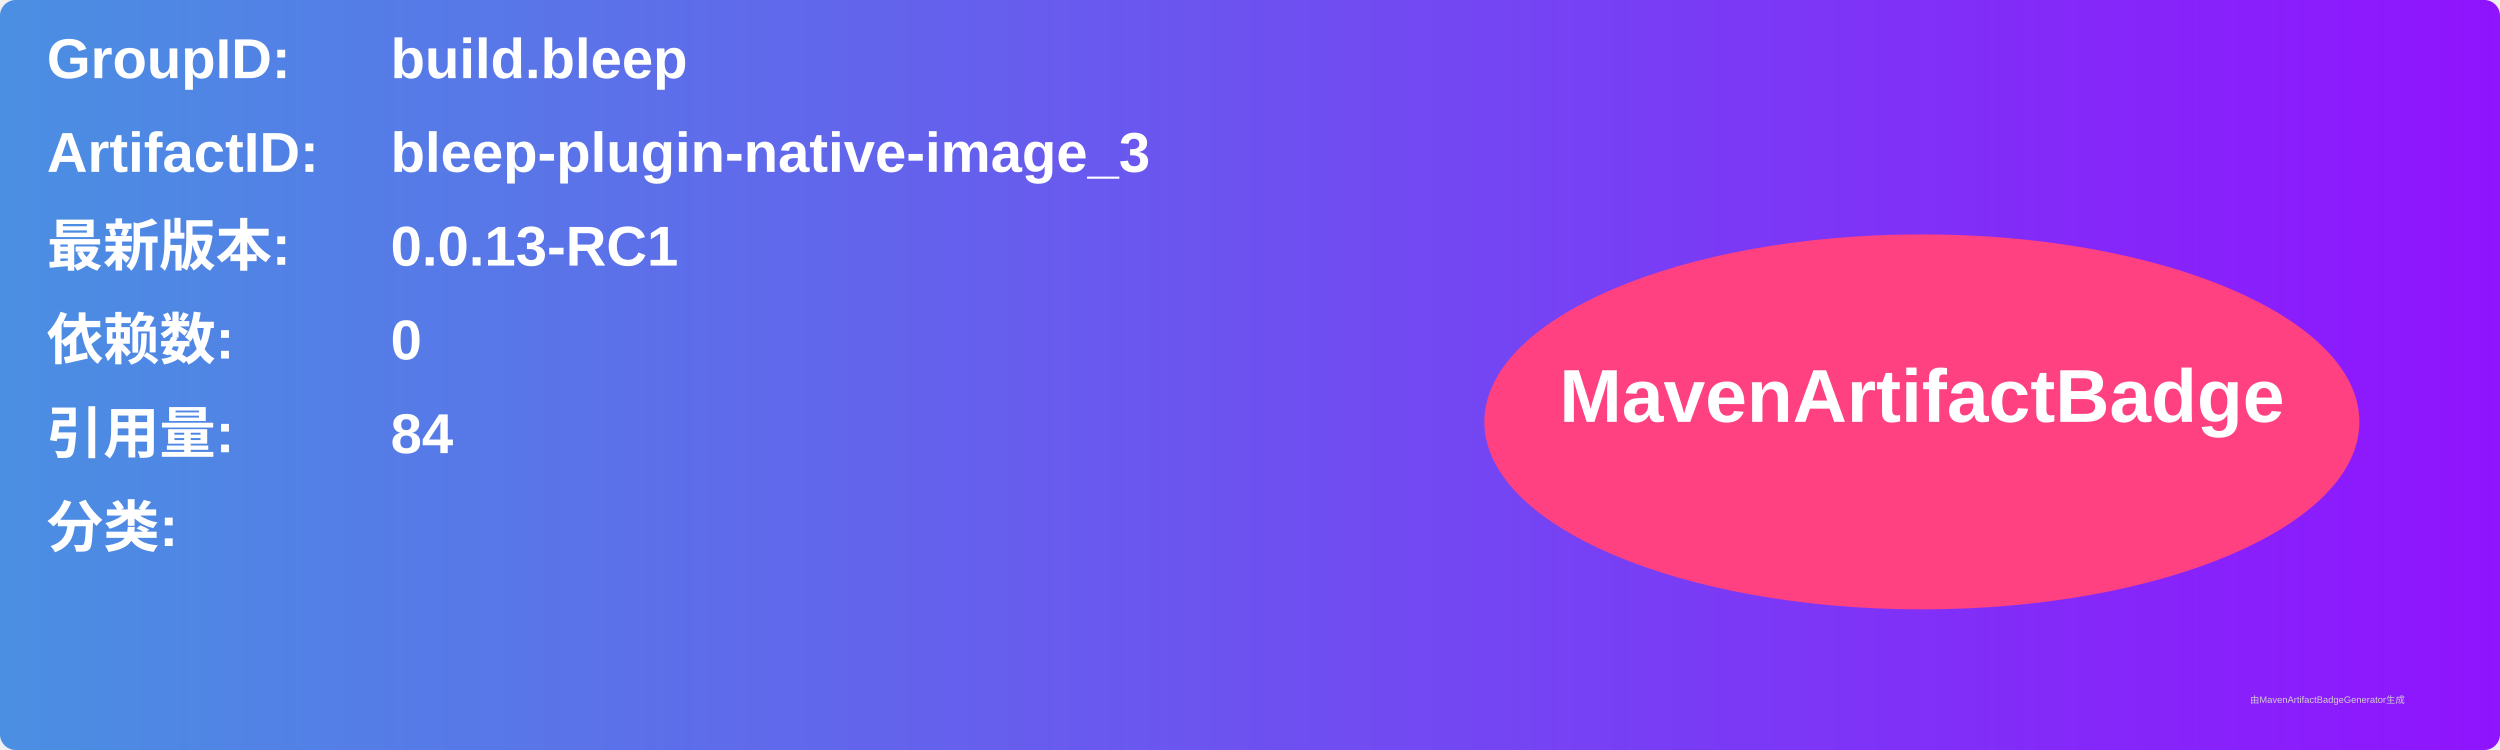
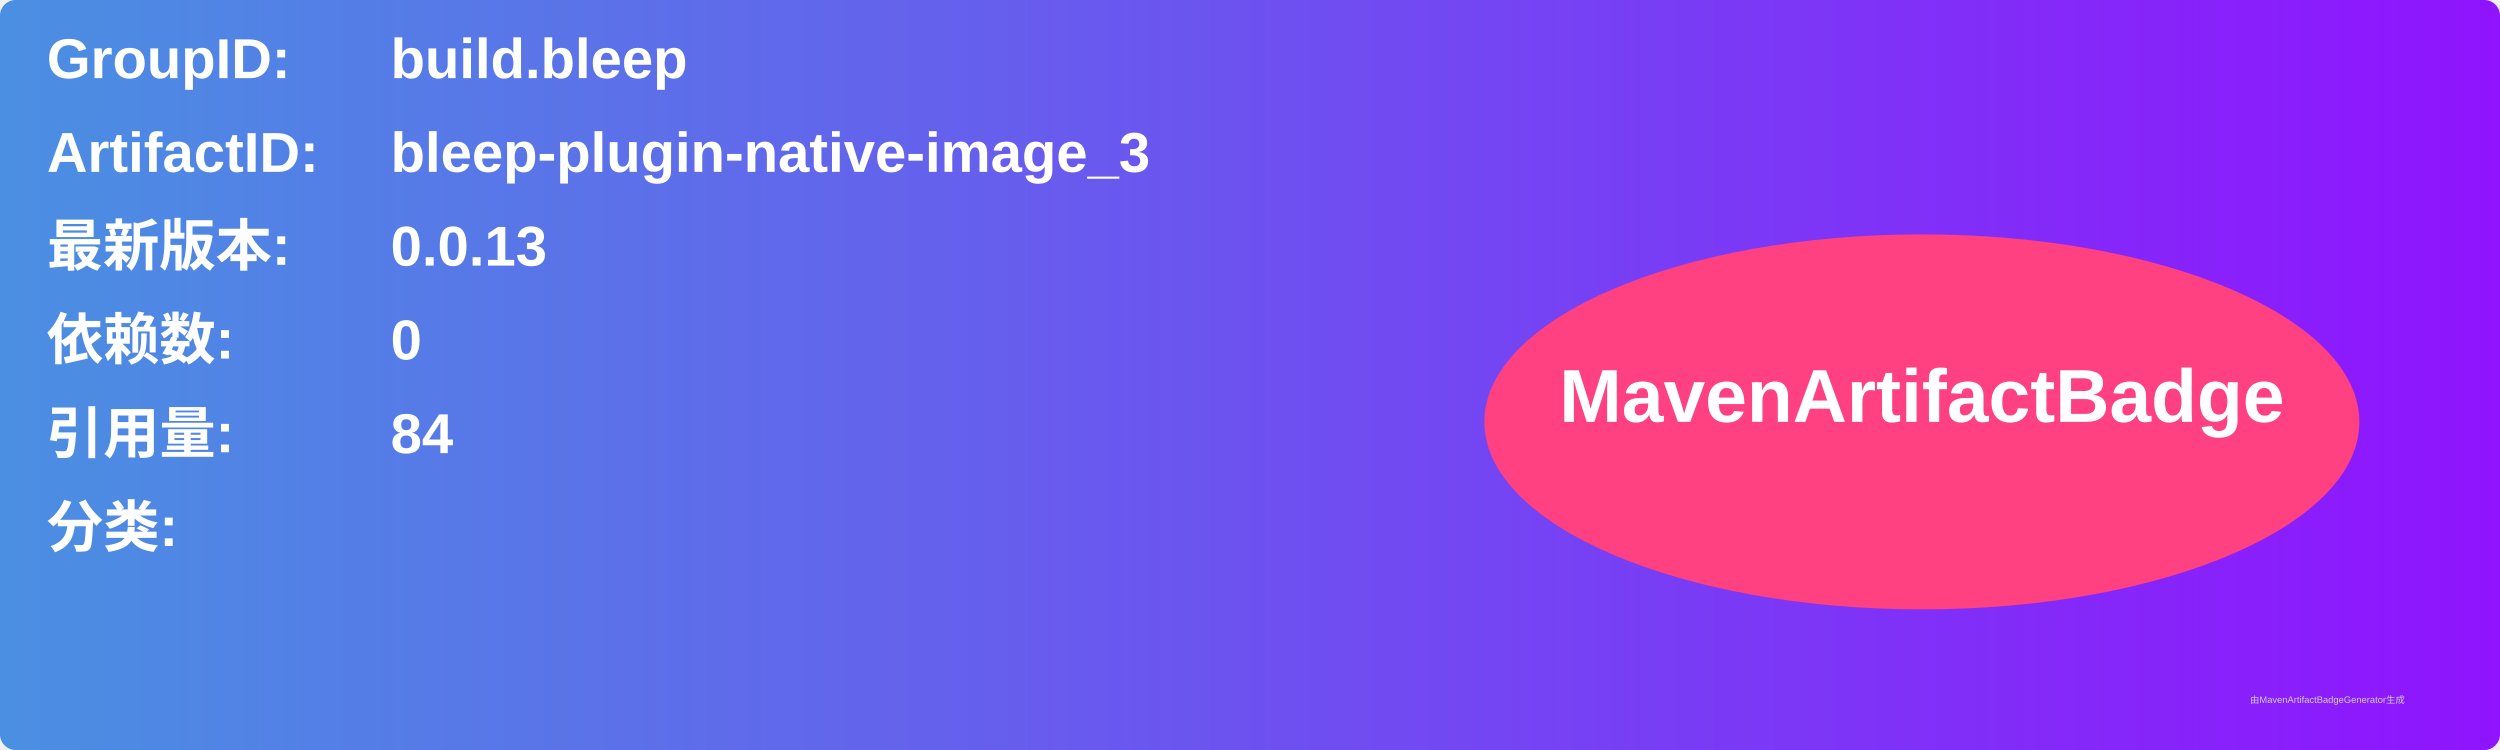
<svg xmlns="http://www.w3.org/2000/svg" width="800" height="240" viewBox="0 0 800 240">
  <linearGradient id="grad" x1="0%" y1="0%" x2="100%" y2="0%">
    <stop offset="0%" stop-color="#4a90e2" />
    <stop offset="100%" stop-color="#9013fe" />
  </linearGradient>
  <rect width="100%" height="100%" rx="5" ry="5" fill="url(#grad)" />
  <g transform="translate(15, 15)">
    <text x="0" y="10" font-family="Arial" font-size="18" fill="white" font-weight="bold" width="260">GroupID:</text>
    <text x="110" y="10" font-family="Arial" font-size="18" fill="white" font-weight="bold" width="460">build.bleep</text>
    <text x="0" y="40" font-family="Arial" font-size="18" fill="white" font-weight="bold" width="260">ArtifactID:</text>
    <text x="110" y="40" font-family="Arial" font-size="18" fill="white" font-weight="bold" width="460">bleep-plugin-native-image_3</text>
    <text x="0" y="70" font-family="Arial" font-size="18" fill="white" font-weight="bold">最新版本:</text>
    <text x="110" y="70" font-family="Arial" font-size="18" fill="white" font-weight="bold">
-       <tspan font-weight="bold">0.0.13-RC1</tspan>
+       <tspan font-weight="bold">0.0.13</tspan>
    </text>
    <text x="0" y="100" font-family="Arial" font-size="18" fill="white" font-weight="bold">依赖数: </text>
    <text x="110" y="100" font-family="Arial" font-size="18" fill="white">
      <tspan font-weight="bold">0</tspan>
    </text>
    <text x="0" y="130" font-family="Arial" font-size="18" fill="white" font-weight="bold">引用量: </text>
    <text x="110" y="130" font-family="Arial" font-size="18" fill="white">
      <tspan font-weight="bold">84</tspan>
    </text>
    <text x="0" y="160" font-family="Arial" font-size="18" fill="white" font-weight="bold">分类:</text>
    <text x="10" y="190" font-family="Arial" font-size="10" fill="white">
      <tspan font-weight="bold" />
    </text>
    <ellipse cx="600" cy="120" rx="140" ry="60" fill="#ff4081" />
    <text x="600" y="120" text-anchor="middle" font-family="Arial" font-size="24" fill="white" font-weight="bold">MavenArtifactBadge</text>
  </g>
  <text x="720" y="225" font-family="Arial" font-size="3" fill="#d0d0d0">由MavenArtifactBadgeGenerator生成</text>
</svg>
